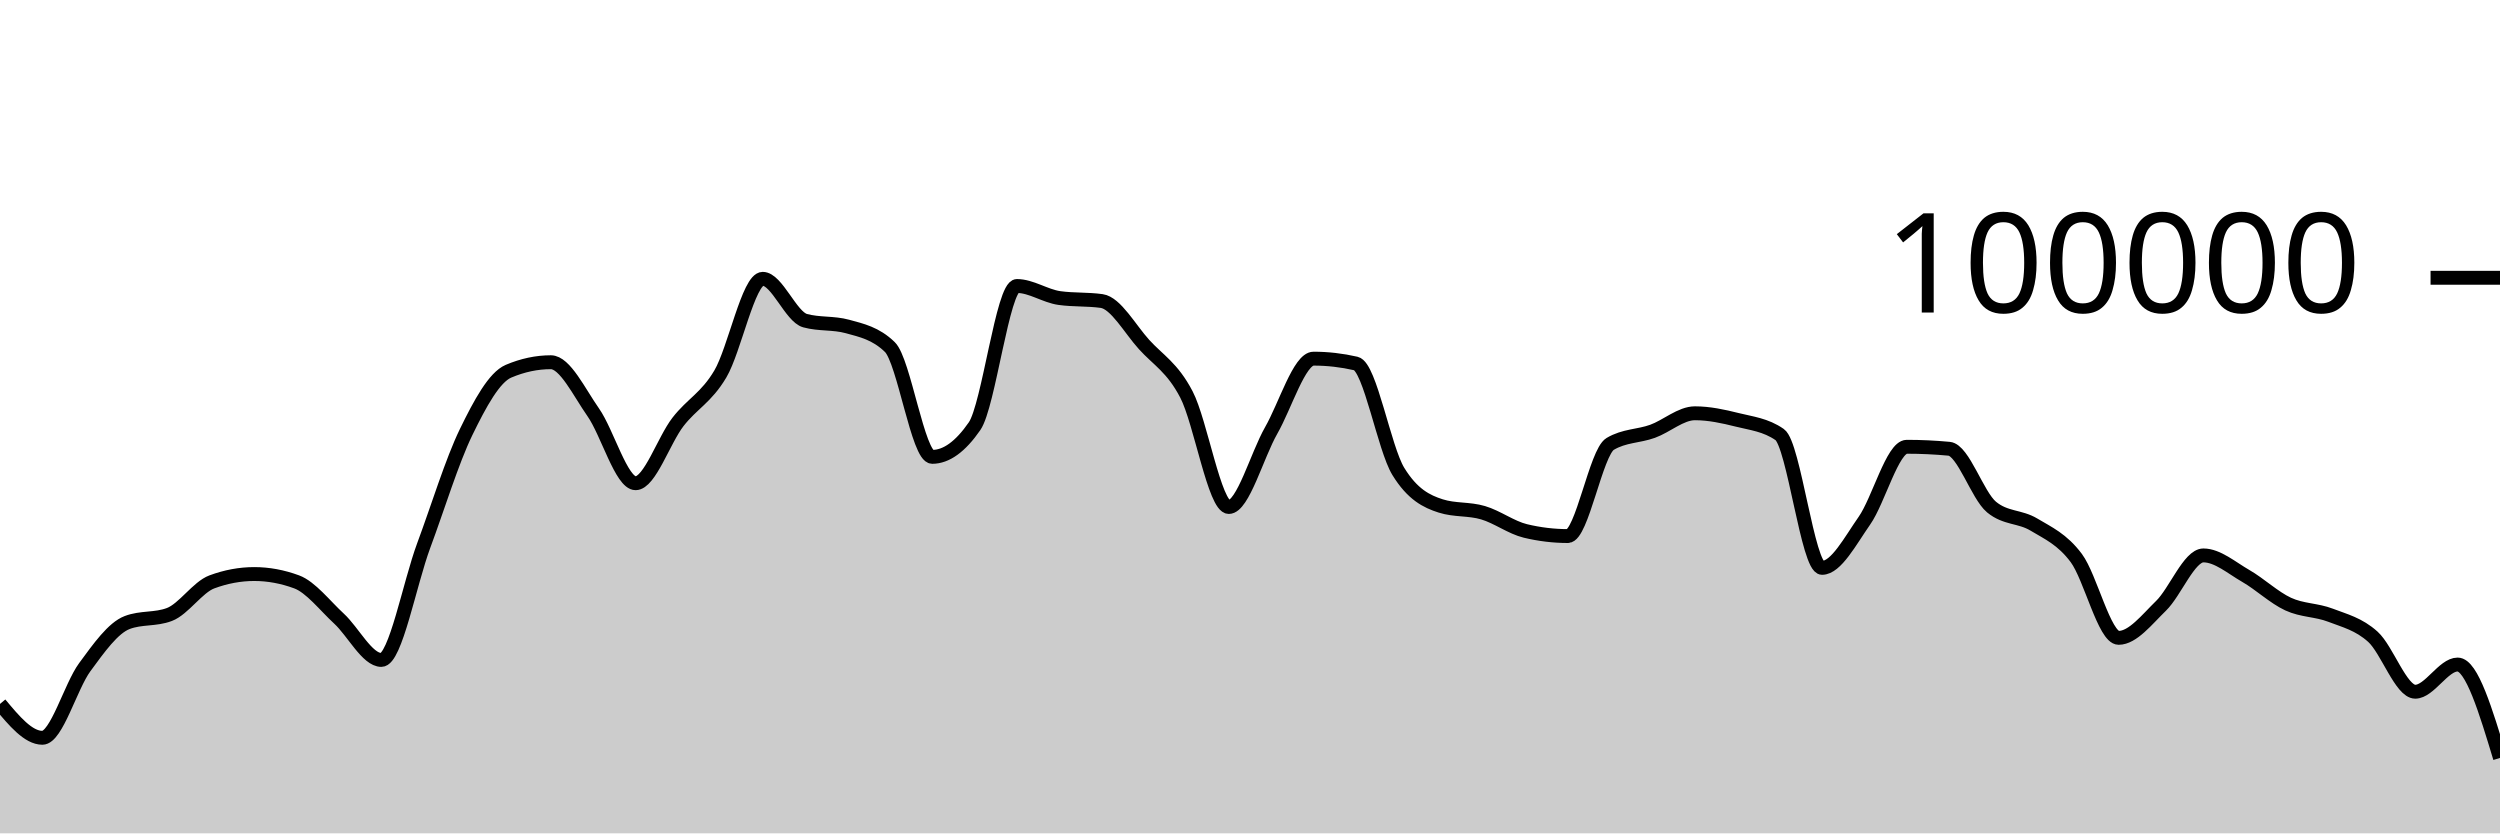
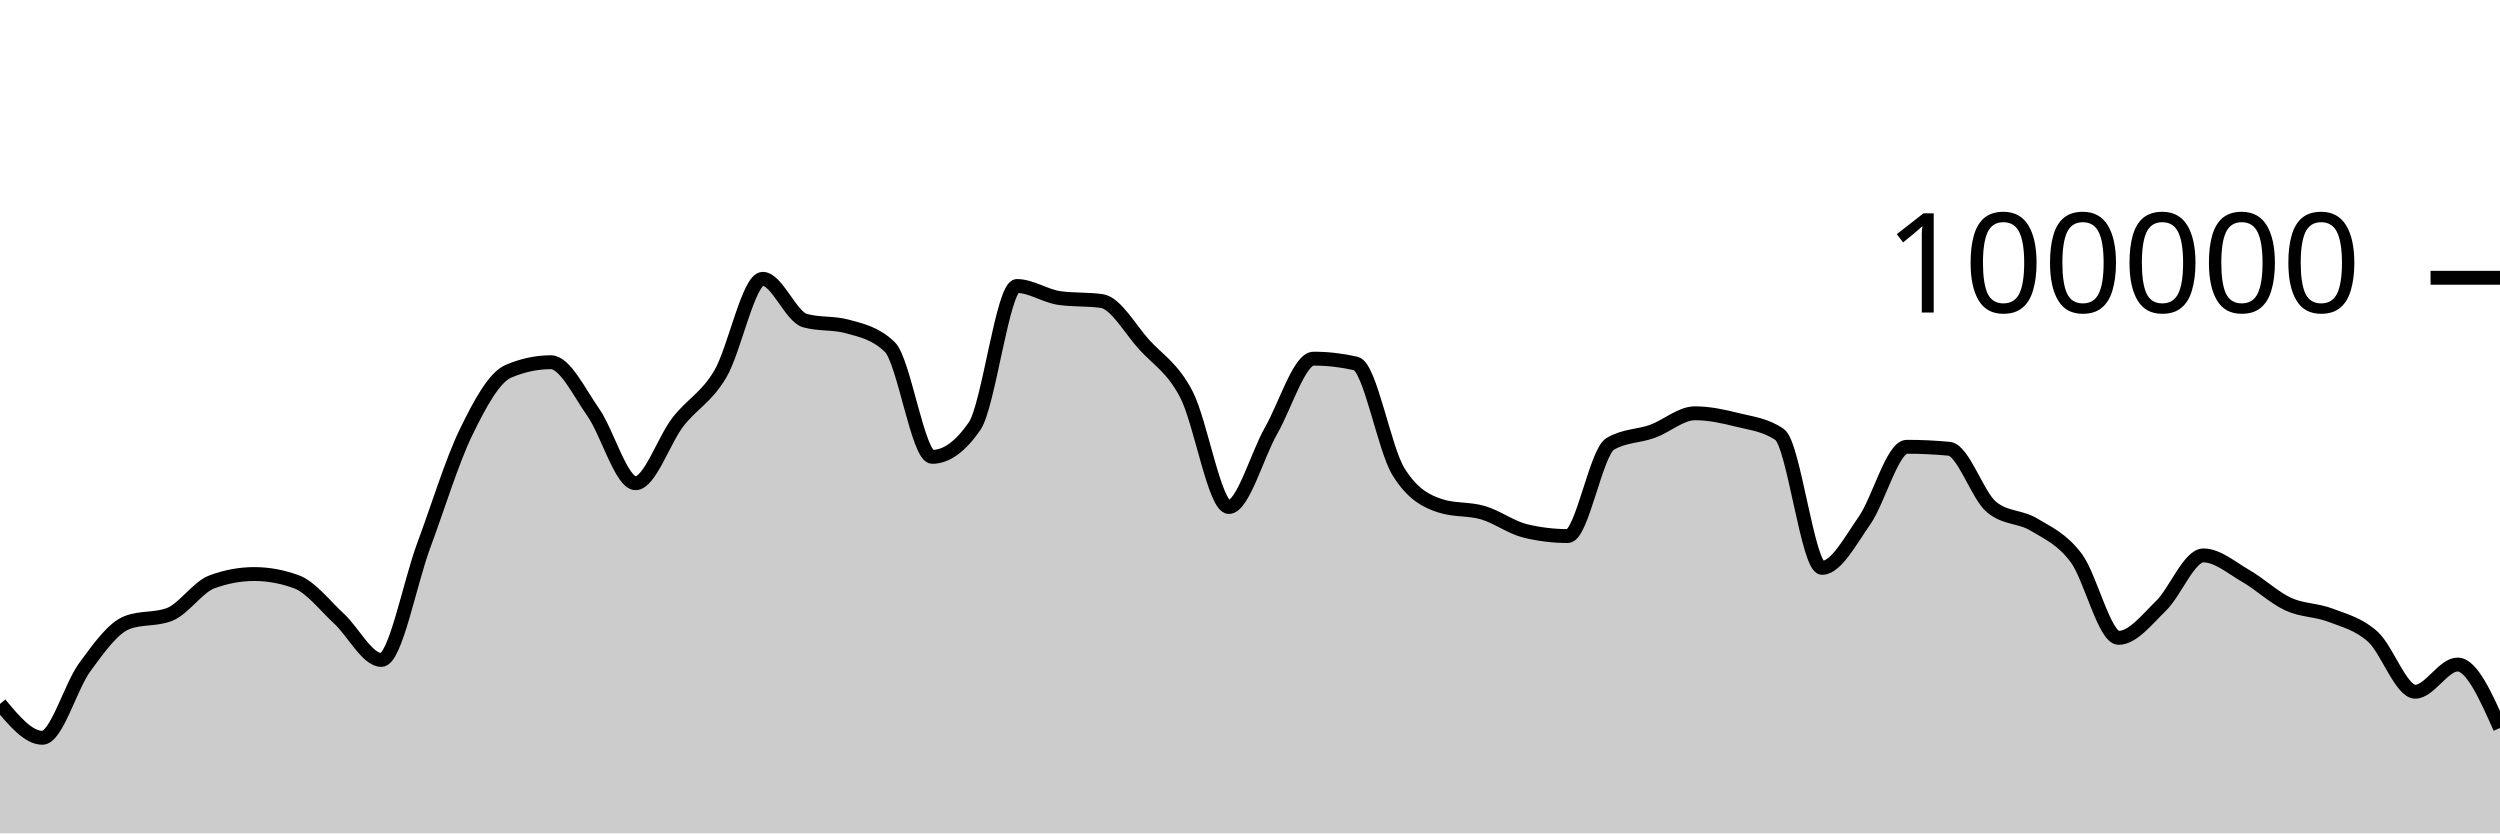
<svg xmlns="http://www.w3.org/2000/svg" viewBox="0 0 180 60">
  <g transform="translate(0,20)">
-     <path class="area" fill="rgba(0, 0, 0, 0.2)" d="M0,30.683C1.017,31.902,2.034,33.121,3.051,33.121C4.068,33.121,5.085,29.42,6.102,28.037C7.119,26.654,8.136,25.213,9.153,24.824C10.169,24.435,11.186,24.63,12.203,24.241C13.22,23.852,14.237,22.272,15.254,21.896C16.271,21.519,17.288,21.331,18.305,21.331C19.322,21.331,20.339,21.519,21.356,21.894C22.373,22.269,23.39,23.603,24.407,24.54C25.424,25.477,26.441,27.516,27.458,27.516C28.475,27.516,29.492,22.011,30.508,19.277C31.525,16.543,32.542,13.205,33.559,11.113C34.576,9.022,35.593,7.162,36.61,6.729C37.627,6.297,38.644,6.08,39.661,6.08C40.678,6.08,41.695,8.233,42.712,9.685C43.729,11.137,44.746,14.792,45.763,14.792C46.78,14.792,47.797,11.689,48.814,10.378C49.831,9.067,50.847,8.644,51.864,6.926C52.881,5.209,53.898,0.075,54.915,0.075C55.932,0.075,56.949,2.808,57.966,3.087C58.983,3.366,60,3.227,61.017,3.506C62.034,3.785,63.051,3.999,64.068,4.986C65.085,5.972,66.102,12.894,67.119,12.894C68.136,12.894,69.153,12.158,70.169,10.686C71.186,9.215,72.203,0.592,73.22,0.592C74.237,0.592,75.254,1.314,76.271,1.458C77.288,1.602,78.305,1.53,79.322,1.674C80.339,1.818,81.356,3.684,82.373,4.806C83.39,5.928,84.407,6.454,85.424,8.404C86.441,10.354,87.458,16.504,88.475,16.504C89.492,16.504,90.508,12.773,91.525,10.993C92.542,9.213,93.559,5.823,94.576,5.823C95.593,5.823,96.61,5.94,97.627,6.173C98.644,6.407,99.661,12.281,100.678,13.94C101.695,15.599,102.712,16.104,103.729,16.428C104.746,16.753,105.763,16.615,106.78,16.916C107.797,17.216,108.814,17.985,109.831,18.229C110.847,18.473,111.864,18.596,112.881,18.596C113.898,18.596,114.915,12.568,115.932,11.962C116.949,11.356,117.966,11.421,118.983,11.054C120,10.686,121.017,9.756,122.034,9.756C123.051,9.756,124.068,9.974,125.085,10.23C126.102,10.485,127.119,10.583,128.136,11.289C129.153,11.996,130.169,20.886,131.186,20.886C132.203,20.886,133.22,18.943,134.237,17.49C135.254,16.037,136.271,12.168,137.288,12.168C138.305,12.168,139.322,12.216,140.339,12.311C141.356,12.406,142.373,15.667,143.39,16.508C144.407,17.349,145.424,17.157,146.441,17.769C147.458,18.38,148.475,18.818,149.492,20.177C150.508,21.537,151.525,25.925,152.542,25.925C153.559,25.925,154.576,24.609,155.593,23.62C156.61,22.631,157.627,19.99,158.644,19.99C159.661,19.99,160.678,20.883,161.695,21.467C162.712,22.051,163.729,23.023,164.746,23.494C165.763,23.965,166.78,23.904,167.797,24.296C168.814,24.688,169.831,24.929,170.847,25.847C171.864,26.765,172.881,29.804,173.898,29.804C174.915,29.804,175.932,27.846,176.949,27.846C177.966,27.846,178.983,31.21,180,34.573L180,40C178.983,40,177.966,40,176.949,40C175.932,40,174.915,40,173.898,40C172.881,40,171.864,40,170.847,40C169.831,40,168.814,40,167.797,40C166.78,40,165.763,40,164.746,40C163.729,40,162.712,40,161.695,40C160.678,40,159.661,40,158.644,40C157.627,40,156.61,40,155.593,40C154.576,40,153.559,40,152.542,40C151.525,40,150.508,40,149.492,40C148.475,40,147.458,40,146.441,40C145.424,40,144.407,40,143.39,40C142.373,40,141.356,40,140.339,40C139.322,40,138.305,40,137.288,40C136.271,40,135.254,40,134.237,40C133.22,40,132.203,40,131.186,40C130.169,40,129.153,40,128.136,40C127.119,40,126.102,40,125.085,40C124.068,40,123.051,40,122.034,40C121.017,40,120,40,118.983,40C117.966,40,116.949,40,115.932,40C114.915,40,113.898,40,112.881,40C111.864,40,110.847,40,109.831,40C108.814,40,107.797,40,106.78,40C105.763,40,104.746,40,103.729,40C102.712,40,101.695,40,100.678,40C99.661,40,98.644,40,97.627,40C96.61,40,95.593,40,94.576,40C93.559,40,92.542,40,91.525,40C90.508,40,89.492,40,88.475,40C87.458,40,86.441,40,85.424,40C84.407,40,83.39,40,82.373,40C81.356,40,80.339,40,79.322,40C78.305,40,77.288,40,76.271,40C75.254,40,74.237,40,73.22,40C72.203,40,71.186,40,70.169,40C69.153,40,68.136,40,67.119,40C66.102,40,65.085,40,64.068,40C63.051,40,62.034,40,61.017,40C60,40,58.983,40,57.966,40C56.949,40,55.932,40,54.915,40C53.898,40,52.881,40,51.864,40C50.847,40,49.831,40,48.814,40C47.797,40,46.78,40,45.763,40C44.746,40,43.729,40,42.712,40C41.695,40,40.678,40,39.661,40C38.644,40,37.627,40,36.61,40C35.593,40,34.576,40,33.559,40C32.542,40,31.525,40,30.508,40C29.492,40,28.475,40,27.458,40C26.441,40,25.424,40,24.407,40C23.39,40,22.373,40,21.356,40C20.339,40,19.322,40,18.305,40C17.288,40,16.271,40,15.254,40C14.237,40,13.22,40,12.203,40C11.186,40,10.169,40,9.153,40C8.136,40,7.119,40,6.102,40C5.085,40,4.068,40,3.051,40C2.034,40,1.017,40,0,40Z" />
-     <path class="line" stroke="black" fill="none" d="M0,30.683C1.017,31.902,2.034,33.121,3.051,33.121C4.068,33.121,5.085,29.42,6.102,28.037C7.119,26.654,8.136,25.213,9.153,24.824C10.169,24.435,11.186,24.63,12.203,24.241C13.22,23.852,14.237,22.272,15.254,21.896C16.271,21.519,17.288,21.331,18.305,21.331C19.322,21.331,20.339,21.519,21.356,21.894C22.373,22.269,23.39,23.603,24.407,24.54C25.424,25.477,26.441,27.516,27.458,27.516C28.475,27.516,29.492,22.011,30.508,19.277C31.525,16.543,32.542,13.205,33.559,11.113C34.576,9.022,35.593,7.162,36.61,6.729C37.627,6.297,38.644,6.08,39.661,6.08C40.678,6.08,41.695,8.233,42.712,9.685C43.729,11.137,44.746,14.792,45.763,14.792C46.78,14.792,47.797,11.689,48.814,10.378C49.831,9.067,50.847,8.644,51.864,6.926C52.881,5.209,53.898,0.075,54.915,0.075C55.932,0.075,56.949,2.808,57.966,3.087C58.983,3.366,60,3.227,61.017,3.506C62.034,3.785,63.051,3.999,64.068,4.986C65.085,5.972,66.102,12.894,67.119,12.894C68.136,12.894,69.153,12.158,70.169,10.686C71.186,9.215,72.203,0.592,73.22,0.592C74.237,0.592,75.254,1.314,76.271,1.458C77.288,1.602,78.305,1.53,79.322,1.674C80.339,1.818,81.356,3.684,82.373,4.806C83.39,5.928,84.407,6.454,85.424,8.404C86.441,10.354,87.458,16.504,88.475,16.504C89.492,16.504,90.508,12.773,91.525,10.993C92.542,9.213,93.559,5.823,94.576,5.823C95.593,5.823,96.61,5.94,97.627,6.173C98.644,6.407,99.661,12.281,100.678,13.94C101.695,15.599,102.712,16.104,103.729,16.428C104.746,16.753,105.763,16.615,106.78,16.916C107.797,17.216,108.814,17.985,109.831,18.229C110.847,18.473,111.864,18.596,112.881,18.596C113.898,18.596,114.915,12.568,115.932,11.962C116.949,11.356,117.966,11.421,118.983,11.054C120,10.686,121.017,9.756,122.034,9.756C123.051,9.756,124.068,9.974,125.085,10.23C126.102,10.485,127.119,10.583,128.136,11.289C129.153,11.996,130.169,20.886,131.186,20.886C132.203,20.886,133.22,18.943,134.237,17.49C135.254,16.037,136.271,12.168,137.288,12.168C138.305,12.168,139.322,12.216,140.339,12.311C141.356,12.406,142.373,15.667,143.39,16.508C144.407,17.349,145.424,17.157,146.441,17.769C147.458,18.38,148.475,18.818,149.492,20.177C150.508,21.537,151.525,25.925,152.542,25.925C153.559,25.925,154.576,24.609,155.593,23.62C156.61,22.631,157.627,19.99,158.644,19.99C159.661,19.99,160.678,20.883,161.695,21.467C162.712,22.051,163.729,23.023,164.746,23.494C165.763,23.965,166.78,23.904,167.797,24.296C168.814,24.688,169.831,24.929,170.847,25.847C171.864,26.765,172.881,29.804,173.898,29.804C174.915,29.804,175.932,27.846,176.949,27.846C177.966,27.846,178.983,31.21,180,34.573" />
+     <path class="area" fill="rgba(0, 0, 0, 0.2)" d="M0,30.683C1.017,31.902,2.034,33.121,3.051,33.121C4.068,33.121,5.085,29.42,6.102,28.037C7.119,26.654,8.136,25.213,9.153,24.824C10.169,24.435,11.186,24.63,12.203,24.241C13.22,23.852,14.237,22.272,15.254,21.896C16.271,21.519,17.288,21.331,18.305,21.331C19.322,21.331,20.339,21.519,21.356,21.894C22.373,22.269,23.39,23.603,24.407,24.54C25.424,25.477,26.441,27.516,27.458,27.516C28.475,27.516,29.492,22.011,30.508,19.277C31.525,16.543,32.542,13.205,33.559,11.113C34.576,9.022,35.593,7.162,36.61,6.729C37.627,6.297,38.644,6.08,39.661,6.08C40.678,6.08,41.695,8.233,42.712,9.685C43.729,11.137,44.746,14.792,45.763,14.792C46.78,14.792,47.797,11.689,48.814,10.378C49.831,9.067,50.847,8.644,51.864,6.926C52.881,5.209,53.898,0.075,54.915,0.075C55.932,0.075,56.949,2.808,57.966,3.087C58.983,3.366,60,3.227,61.017,3.506C62.034,3.785,63.051,3.999,64.068,4.986C65.085,5.972,66.102,12.894,67.119,12.894C68.136,12.894,69.153,12.158,70.169,10.686C71.186,9.215,72.203,0.592,73.22,0.592C74.237,0.592,75.254,1.314,76.271,1.458C77.288,1.602,78.305,1.53,79.322,1.674C80.339,1.818,81.356,3.684,82.373,4.806C83.39,5.928,84.407,6.454,85.424,8.404C86.441,10.354,87.458,16.504,88.475,16.504C89.492,16.504,90.508,12.773,91.525,10.993C92.542,9.213,93.559,5.823,94.576,5.823C95.593,5.823,96.61,5.94,97.627,6.173C98.644,6.407,99.661,12.281,100.678,13.94C101.695,15.599,102.712,16.104,103.729,16.428C104.746,16.753,105.763,16.615,106.78,16.916C107.797,17.216,108.814,17.985,109.831,18.229C110.847,18.473,111.864,18.596,112.881,18.596C113.898,18.596,114.915,12.568,115.932,11.962C116.949,11.356,117.966,11.421,118.983,11.054C120,10.686,121.017,9.756,122.034,9.756C123.051,9.756,124.068,9.974,125.085,10.23C126.102,10.485,127.119,10.583,128.136,11.289C129.153,11.996,130.169,20.886,131.186,20.886C132.203,20.886,133.22,18.943,134.237,17.49C135.254,16.037,136.271,12.168,137.288,12.168C138.305,12.168,139.322,12.216,140.339,12.311C141.356,12.406,142.373,15.667,143.39,16.508C144.407,17.349,145.424,17.157,146.441,17.769C147.458,18.38,148.475,18.818,149.492,20.177C150.508,21.537,151.525,25.925,152.542,25.925C153.559,25.925,154.576,24.609,155.593,23.62C156.61,22.631,157.627,19.99,158.644,19.99C159.661,19.99,160.678,20.883,161.695,21.467C162.712,22.051,163.729,23.023,164.746,23.494C165.763,23.965,166.78,23.904,167.797,24.296C168.814,24.688,169.831,24.929,170.847,25.847C171.864,26.765,172.881,29.804,173.898,29.804C174.915,29.804,175.932,27.846,176.949,27.846C177.966,27.846,178.983,30.13,180,32.413L180,40C178.983,40,177.966,40,176.949,40C175.932,40,174.915,40,173.898,40C172.881,40,171.864,40,170.847,40C169.831,40,168.814,40,167.797,40C166.78,40,165.763,40,164.746,40C163.729,40,162.712,40,161.695,40C160.678,40,159.661,40,158.644,40C157.627,40,156.61,40,155.593,40C154.576,40,153.559,40,152.542,40C151.525,40,150.508,40,149.492,40C148.475,40,147.458,40,146.441,40C145.424,40,144.407,40,143.39,40C142.373,40,141.356,40,140.339,40C139.322,40,138.305,40,137.288,40C136.271,40,135.254,40,134.237,40C133.22,40,132.203,40,131.186,40C130.169,40,129.153,40,128.136,40C127.119,40,126.102,40,125.085,40C124.068,40,123.051,40,122.034,40C121.017,40,120,40,118.983,40C117.966,40,116.949,40,115.932,40C114.915,40,113.898,40,112.881,40C111.864,40,110.847,40,109.831,40C108.814,40,107.797,40,106.78,40C105.763,40,104.746,40,103.729,40C102.712,40,101.695,40,100.678,40C99.661,40,98.644,40,97.627,40C96.61,40,95.593,40,94.576,40C93.559,40,92.542,40,91.525,40C90.508,40,89.492,40,88.475,40C87.458,40,86.441,40,85.424,40C84.407,40,83.39,40,82.373,40C81.356,40,80.339,40,79.322,40C78.305,40,77.288,40,76.271,40C75.254,40,74.237,40,73.22,40C72.203,40,71.186,40,70.169,40C69.153,40,68.136,40,67.119,40C66.102,40,65.085,40,64.068,40C63.051,40,62.034,40,61.017,40C60,40,58.983,40,57.966,40C56.949,40,55.932,40,54.915,40C53.898,40,52.881,40,51.864,40C50.847,40,49.831,40,48.814,40C47.797,40,46.78,40,45.763,40C44.746,40,43.729,40,42.712,40C41.695,40,40.678,40,39.661,40C38.644,40,37.627,40,36.61,40C35.593,40,34.576,40,33.559,40C32.542,40,31.525,40,30.508,40C29.492,40,28.475,40,27.458,40C26.441,40,25.424,40,24.407,40C23.39,40,22.373,40,21.356,40C20.339,40,19.322,40,18.305,40C17.288,40,16.271,40,15.254,40C14.237,40,13.22,40,12.203,40C11.186,40,10.169,40,9.153,40C8.136,40,7.119,40,6.102,40C5.085,40,4.068,40,3.051,40C2.034,40,1.017,40,0,40Z" />
+     <path class="line" stroke="black" fill="none" d="M0,30.683C1.017,31.902,2.034,33.121,3.051,33.121C4.068,33.121,5.085,29.42,6.102,28.037C7.119,26.654,8.136,25.213,9.153,24.824C10.169,24.435,11.186,24.63,12.203,24.241C13.22,23.852,14.237,22.272,15.254,21.896C16.271,21.519,17.288,21.331,18.305,21.331C19.322,21.331,20.339,21.519,21.356,21.894C22.373,22.269,23.39,23.603,24.407,24.54C25.424,25.477,26.441,27.516,27.458,27.516C28.475,27.516,29.492,22.011,30.508,19.277C31.525,16.543,32.542,13.205,33.559,11.113C34.576,9.022,35.593,7.162,36.61,6.729C37.627,6.297,38.644,6.08,39.661,6.08C40.678,6.08,41.695,8.233,42.712,9.685C43.729,11.137,44.746,14.792,45.763,14.792C46.78,14.792,47.797,11.689,48.814,10.378C49.831,9.067,50.847,8.644,51.864,6.926C52.881,5.209,53.898,0.075,54.915,0.075C55.932,0.075,56.949,2.808,57.966,3.087C58.983,3.366,60,3.227,61.017,3.506C62.034,3.785,63.051,3.999,64.068,4.986C65.085,5.972,66.102,12.894,67.119,12.894C68.136,12.894,69.153,12.158,70.169,10.686C71.186,9.215,72.203,0.592,73.22,0.592C74.237,0.592,75.254,1.314,76.271,1.458C77.288,1.602,78.305,1.53,79.322,1.674C80.339,1.818,81.356,3.684,82.373,4.806C83.39,5.928,84.407,6.454,85.424,8.404C86.441,10.354,87.458,16.504,88.475,16.504C89.492,16.504,90.508,12.773,91.525,10.993C92.542,9.213,93.559,5.823,94.576,5.823C95.593,5.823,96.61,5.94,97.627,6.173C98.644,6.407,99.661,12.281,100.678,13.94C101.695,15.599,102.712,16.104,103.729,16.428C104.746,16.753,105.763,16.615,106.78,16.916C107.797,17.216,108.814,17.985,109.831,18.229C110.847,18.473,111.864,18.596,112.881,18.596C113.898,18.596,114.915,12.568,115.932,11.962C116.949,11.356,117.966,11.421,118.983,11.054C120,10.686,121.017,9.756,122.034,9.756C123.051,9.756,124.068,9.974,125.085,10.23C126.102,10.485,127.119,10.583,128.136,11.289C129.153,11.996,130.169,20.886,131.186,20.886C132.203,20.886,133.22,18.943,134.237,17.49C135.254,16.037,136.271,12.168,137.288,12.168C138.305,12.168,139.322,12.216,140.339,12.311C141.356,12.406,142.373,15.667,143.39,16.508C144.407,17.349,145.424,17.157,146.441,17.769C147.458,18.38,148.475,18.818,149.492,20.177C150.508,21.537,151.525,25.925,152.542,25.925C153.559,25.925,154.576,24.609,155.593,23.62C156.61,22.631,157.627,19.99,158.644,19.99C159.661,19.99,160.678,20.883,161.695,21.467C162.712,22.051,163.729,23.023,164.746,23.494C165.763,23.965,166.78,23.904,167.797,24.296C168.814,24.688,169.831,24.929,170.847,25.847C171.864,26.765,172.881,29.804,173.898,29.804C174.915,29.804,175.932,27.846,176.949,27.846C177.966,27.846,178.983,30.13,180,32.413" />
    <path class="axis-ceiling" stroke-width="1" stroke="black" fill="none" d="M175,0L180,0" />
    <text class="axis-ceiling-label" font-family="sans-serif" text-anchor="end" font-size="10px" x="170" y="2.5">100000</text>
  </g>
</svg>
